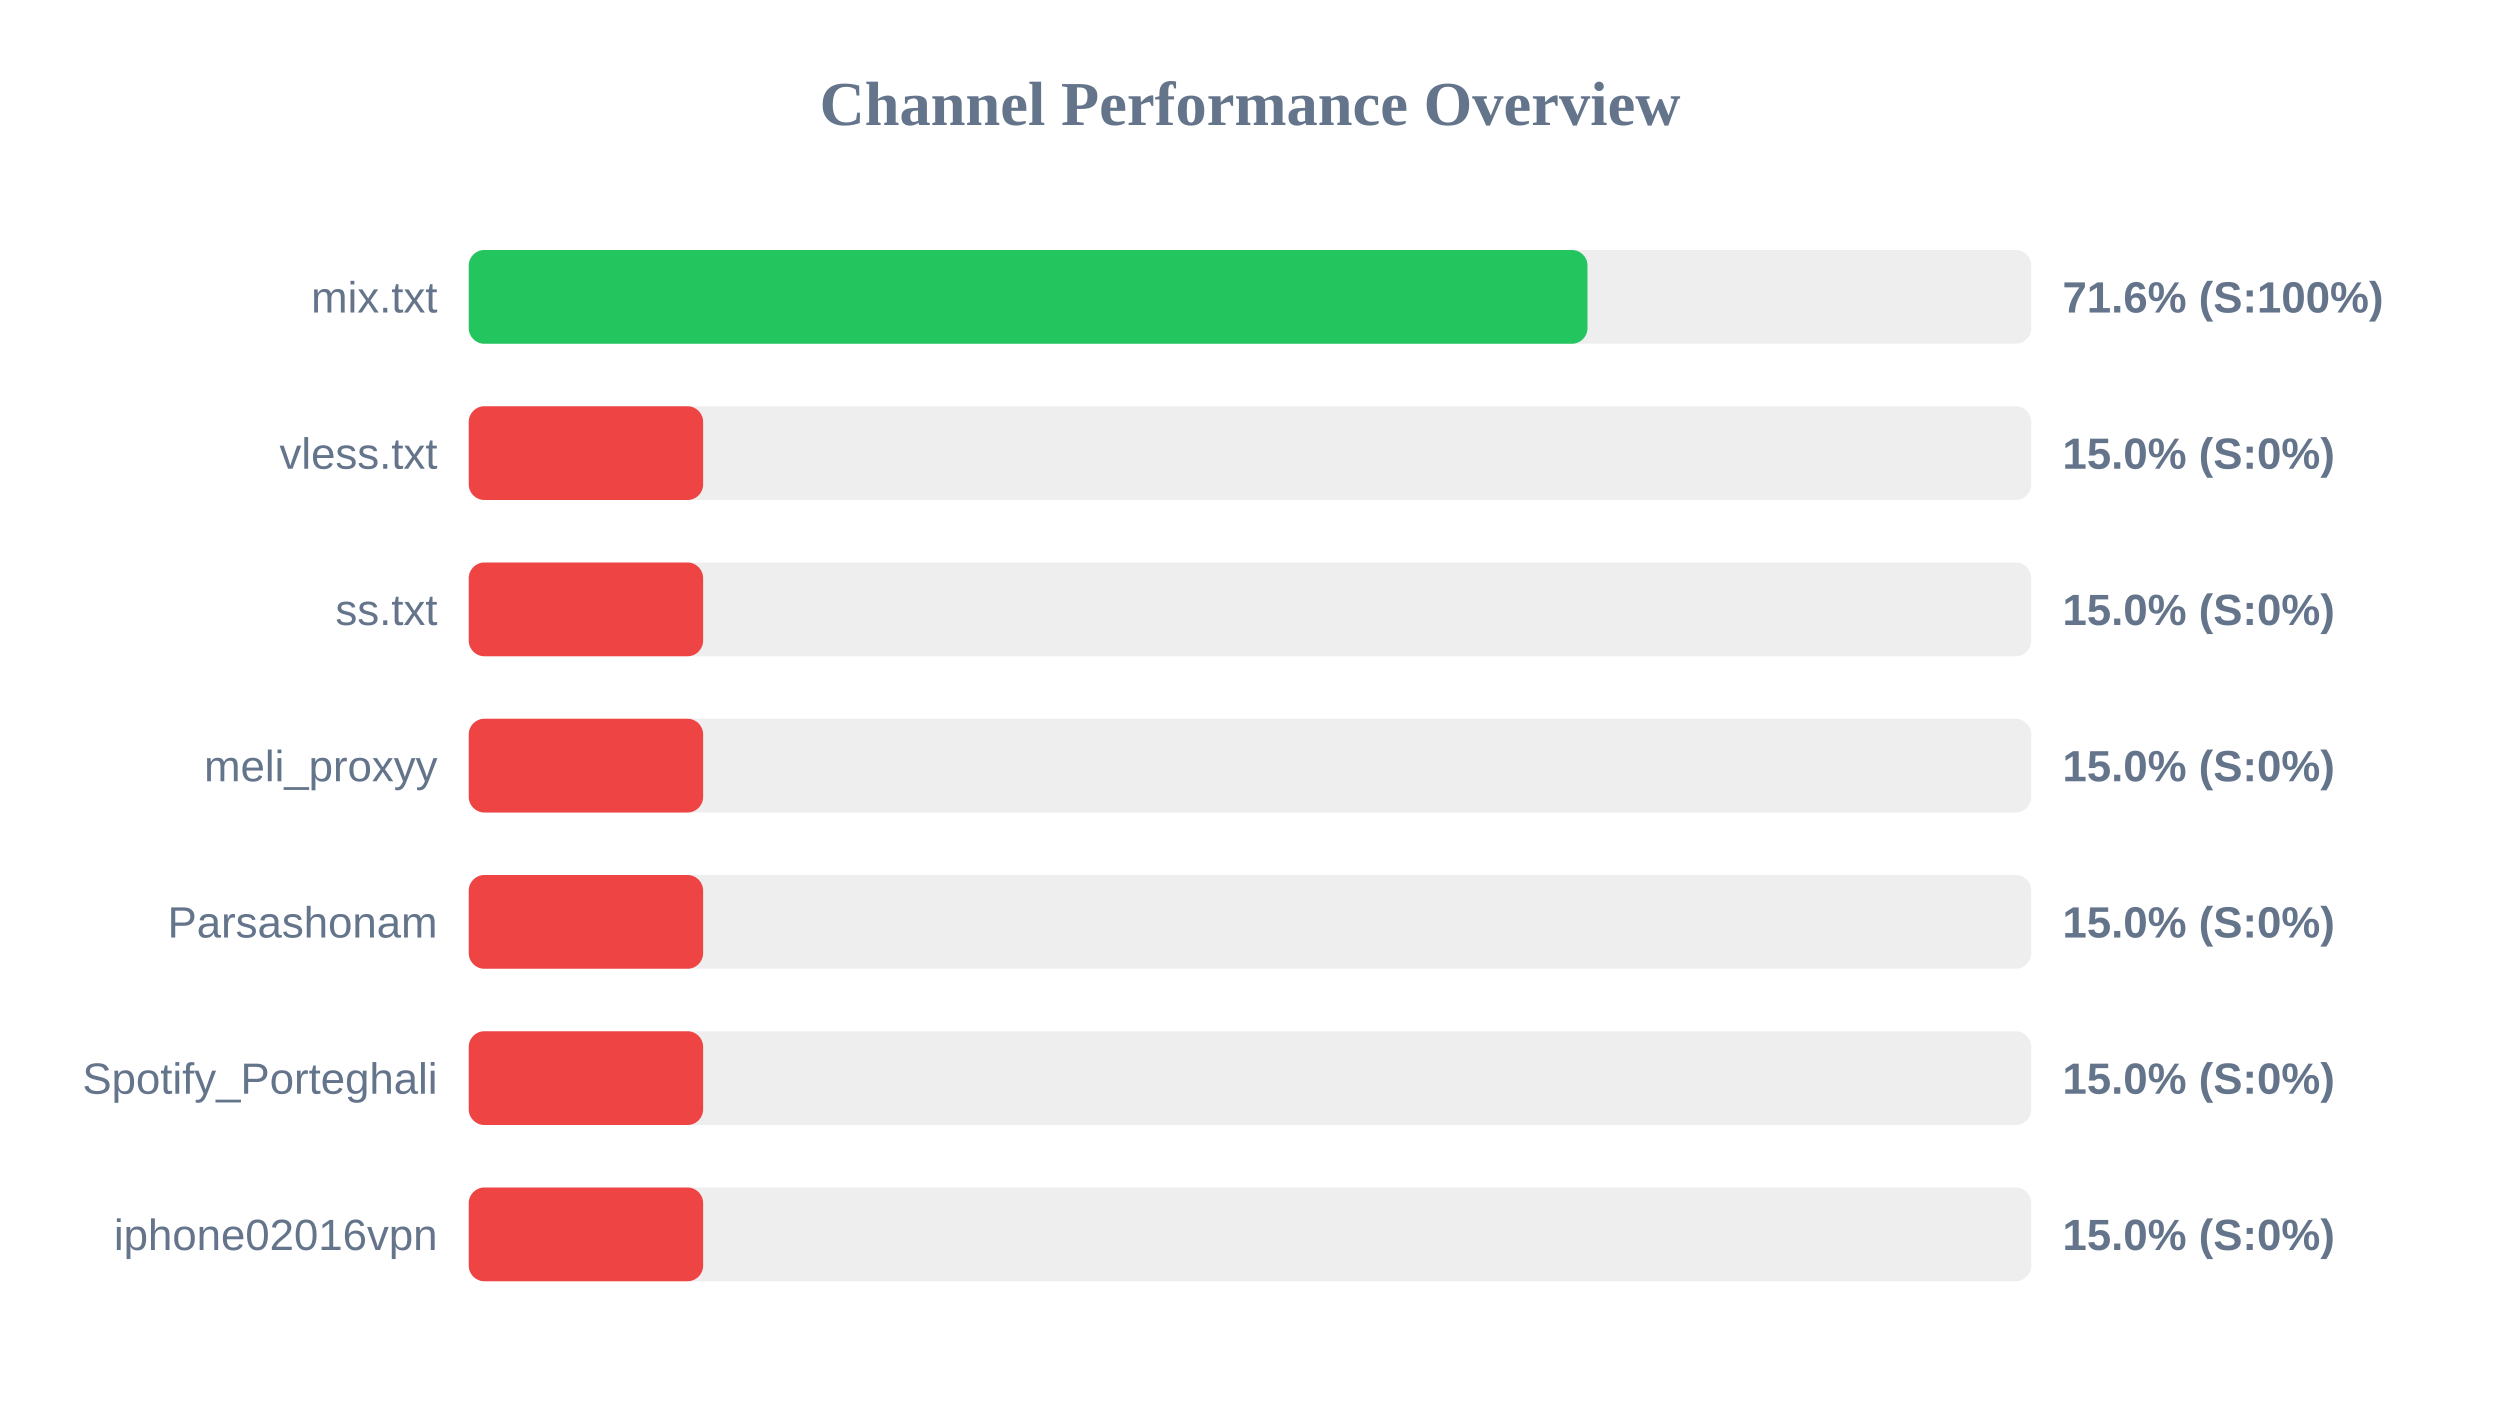
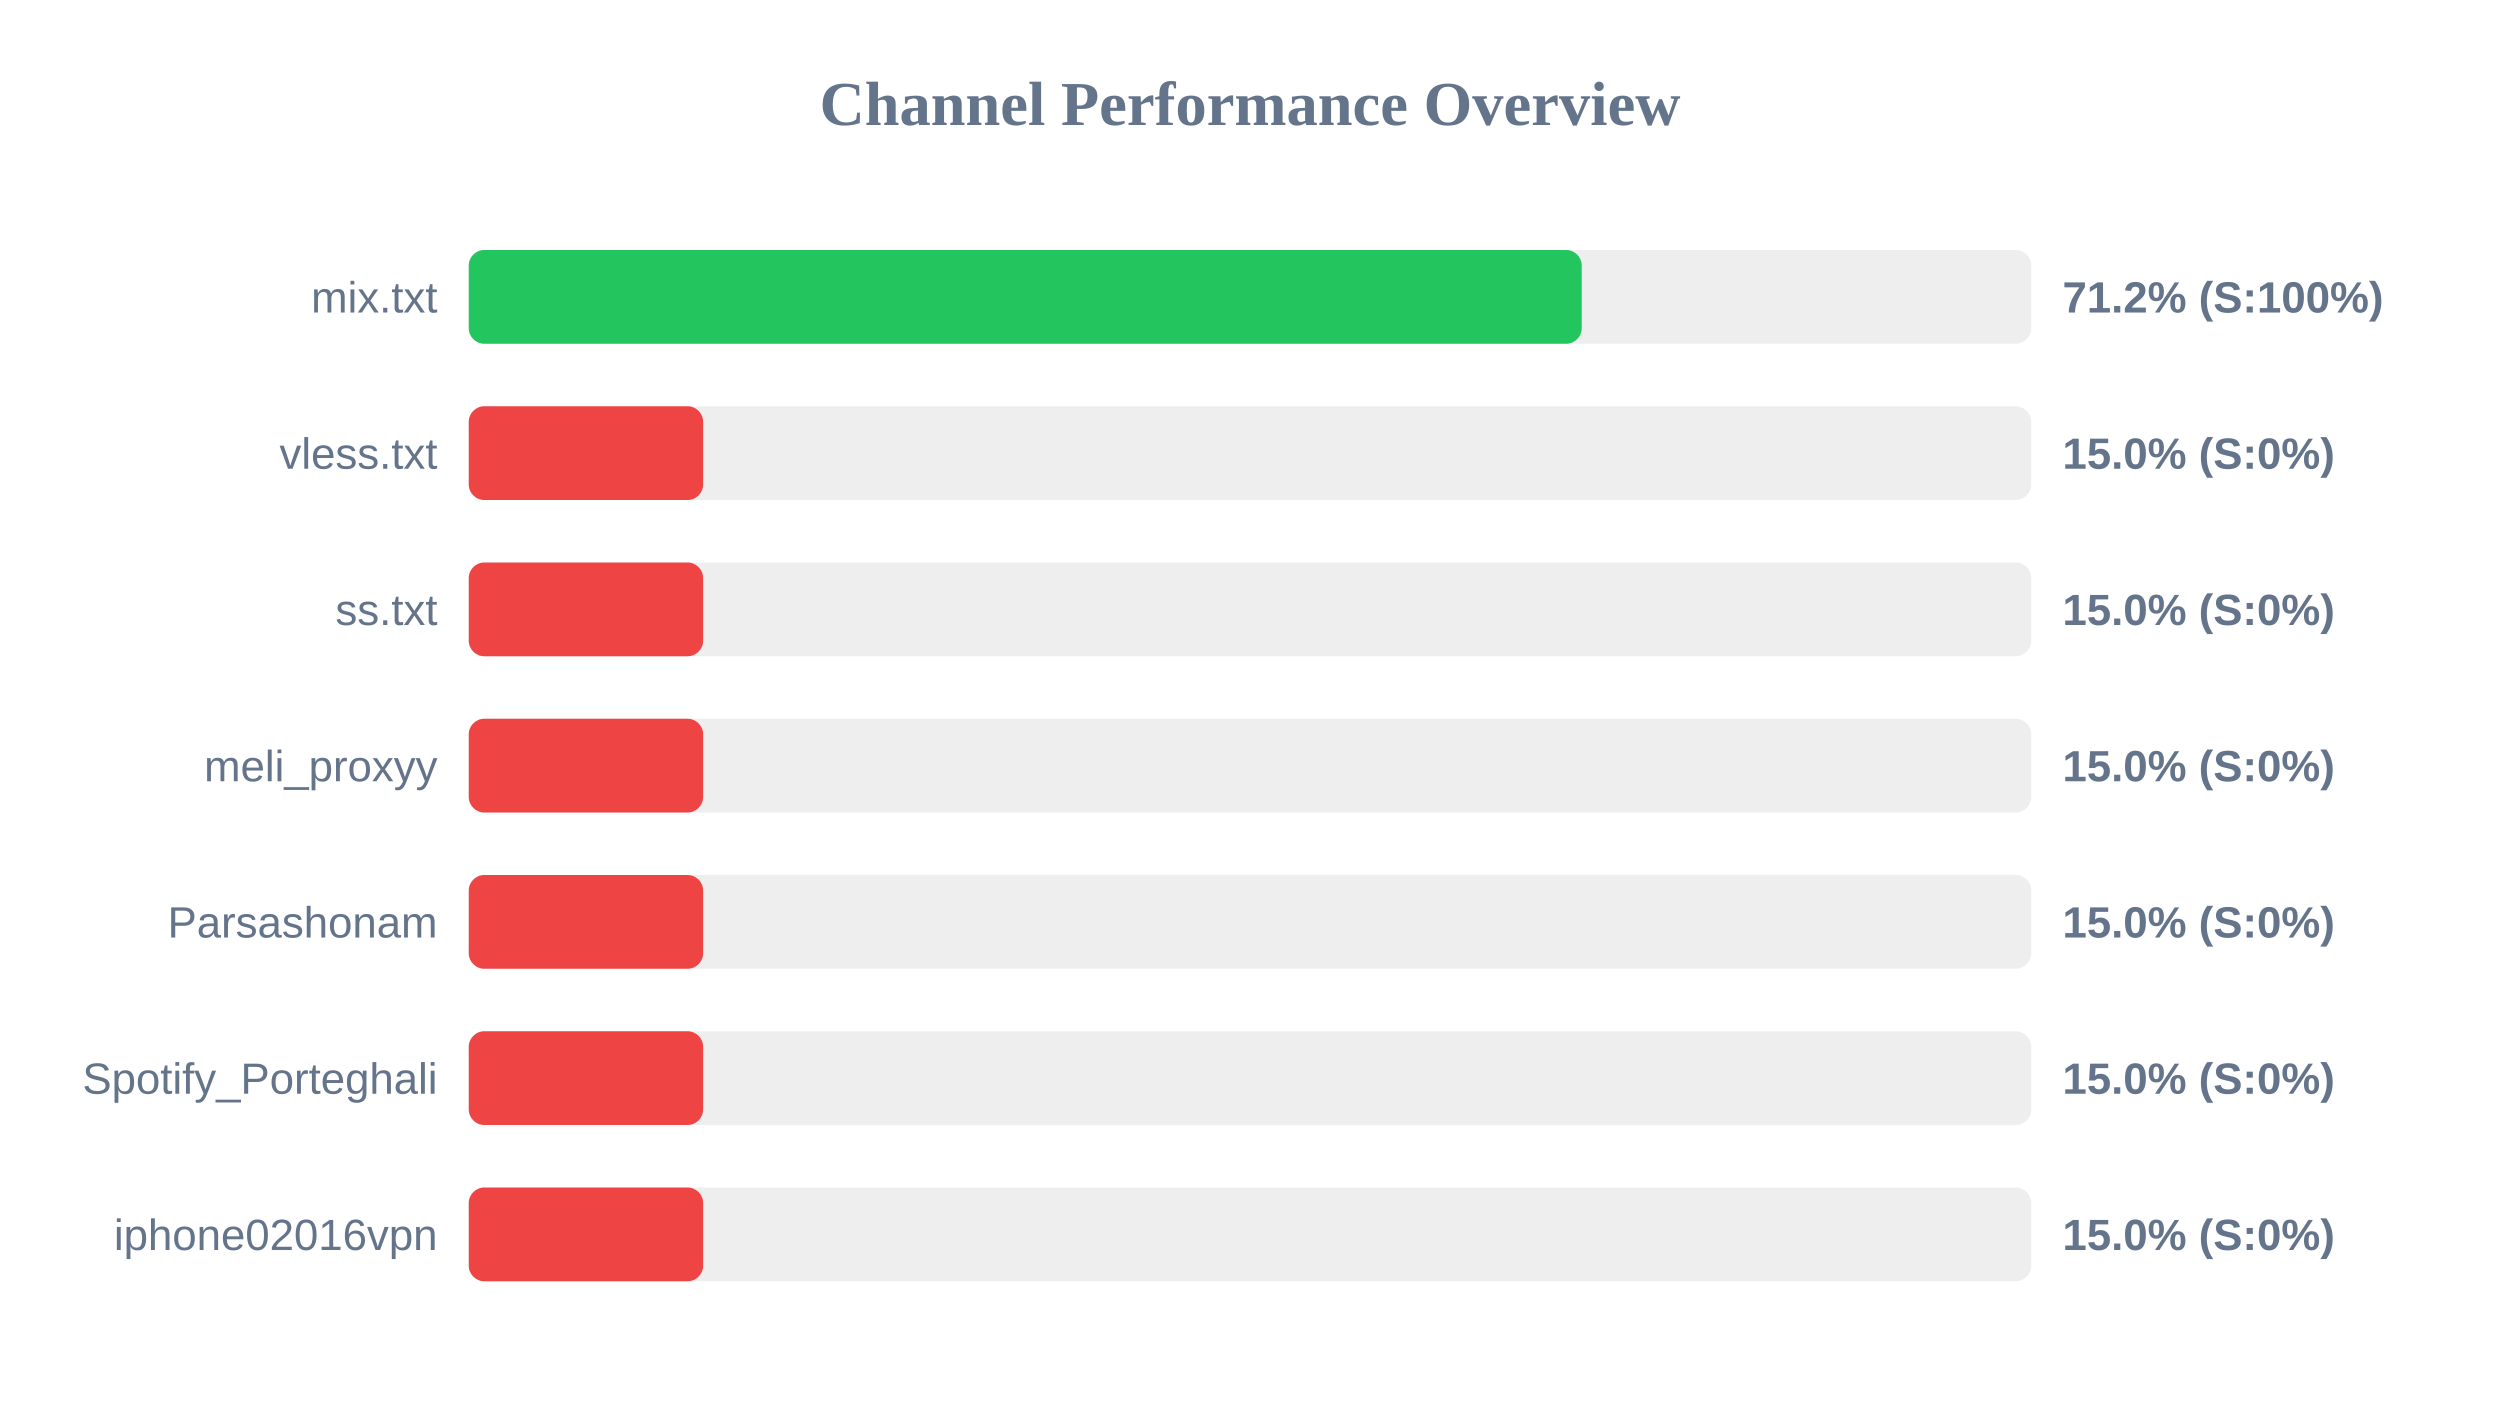
<svg xmlns="http://www.w3.org/2000/svg" width="800" height="450" version="1.1">
  <style>
        .row { font: 14px Arial; fill: #64748b; }
        .score { font: bold 14px Arial; fill: #64748b; }
    </style>
  <text x="400" y="40" text-anchor="middle" font-size="20px" font-weight="bold" fill="#64748b">Channel Performance Overview</text>
  <rect x="150" y="80" width="500" height="30" fill="#eee" rx="5" />
-   <rect x="150" y="80" width="358.0" height="30" fill="#22c55e" rx="5" />
+   <rect x="150" y="80" width="356.15" height="30" fill="#22c55e" rx="5" />
  <text x="140" y="100" text-anchor="end" class="row">mix.txt</text>
-   <text x="660" y="100" text-anchor="start" class="score">71.6% (S:100%)</text>
+   <text x="660" y="100" text-anchor="start" class="score">71.2% (S:100%)</text>
  <rect x="150" y="130" width="500" height="30" fill="#eee" rx="5" />
  <rect x="150" y="130" width="75.0" height="30" fill="#ef4444" rx="5" />
  <text x="140" y="150" text-anchor="end" class="row">vless.txt</text>
  <text x="660" y="150" text-anchor="start" class="score">15.0% (S:0%)</text>
  <rect x="150" y="180" width="500" height="30" fill="#eee" rx="5" />
  <rect x="150" y="180" width="75.0" height="30" fill="#ef4444" rx="5" />
  <text x="140" y="200" text-anchor="end" class="row">ss.txt</text>
  <text x="660" y="200" text-anchor="start" class="score">15.0% (S:0%)</text>
  <rect x="150" y="230" width="500" height="30" fill="#eee" rx="5" />
  <rect x="150" y="230" width="75.0" height="30" fill="#ef4444" rx="5" />
  <text x="140" y="250" text-anchor="end" class="row">meli_proxyy</text>
  <text x="660" y="250" text-anchor="start" class="score">15.0% (S:0%)</text>
  <rect x="150" y="280" width="500" height="30" fill="#eee" rx="5" />
  <rect x="150" y="280" width="75.0" height="30" fill="#ef4444" rx="5" />
  <text x="140" y="300" text-anchor="end" class="row">Parsashonam</text>
  <text x="660" y="300" text-anchor="start" class="score">15.0% (S:0%)</text>
  <rect x="150" y="330" width="500" height="30" fill="#eee" rx="5" />
  <rect x="150" y="330" width="75.0" height="30" fill="#ef4444" rx="5" />
  <text x="140" y="350" text-anchor="end" class="row">Spotify_Porteghali</text>
  <text x="660" y="350" text-anchor="start" class="score">15.0% (S:0%)</text>
  <rect x="150" y="380" width="500" height="30" fill="#eee" rx="5" />
  <rect x="150" y="380" width="75.0" height="30" fill="#ef4444" rx="5" />
  <text x="140" y="400" text-anchor="end" class="row">iphone02016vpn</text>
  <text x="660" y="400" text-anchor="start" class="score">15.0% (S:0%)</text>
</svg>
